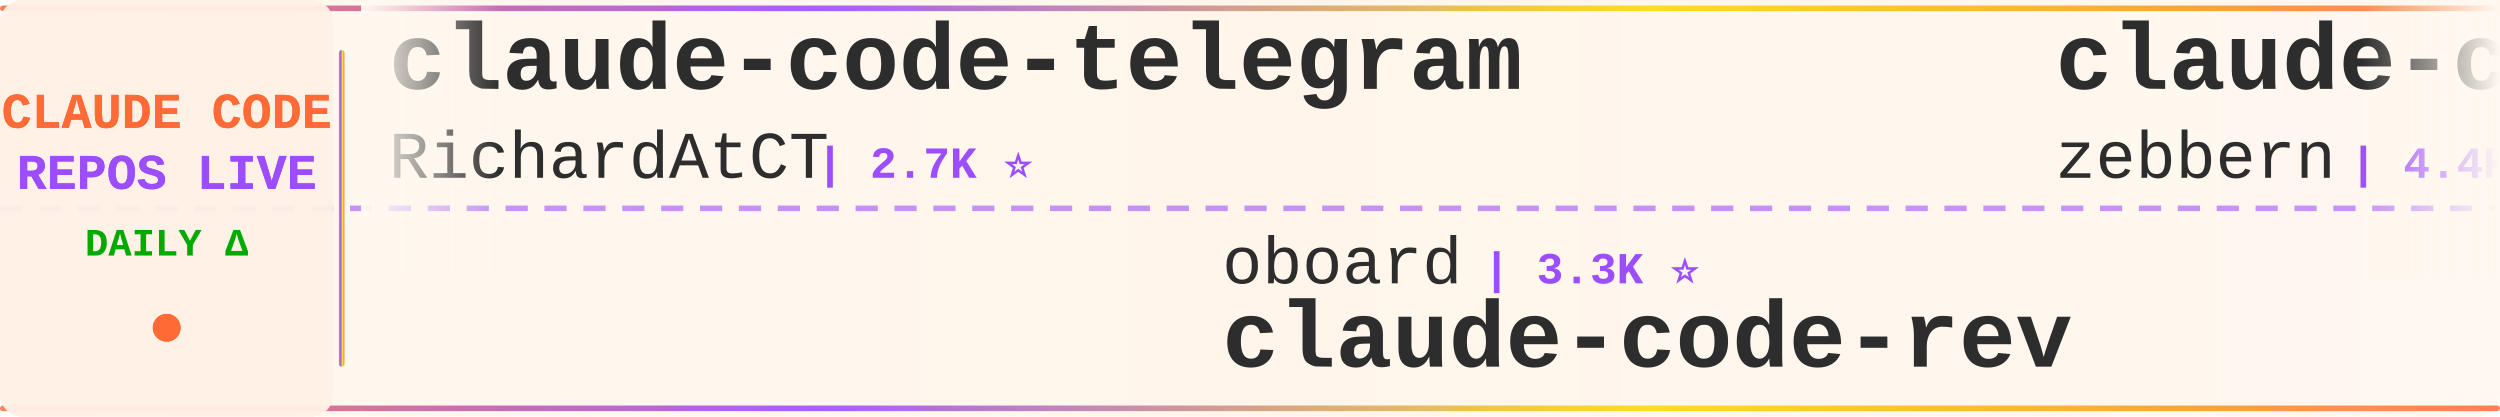
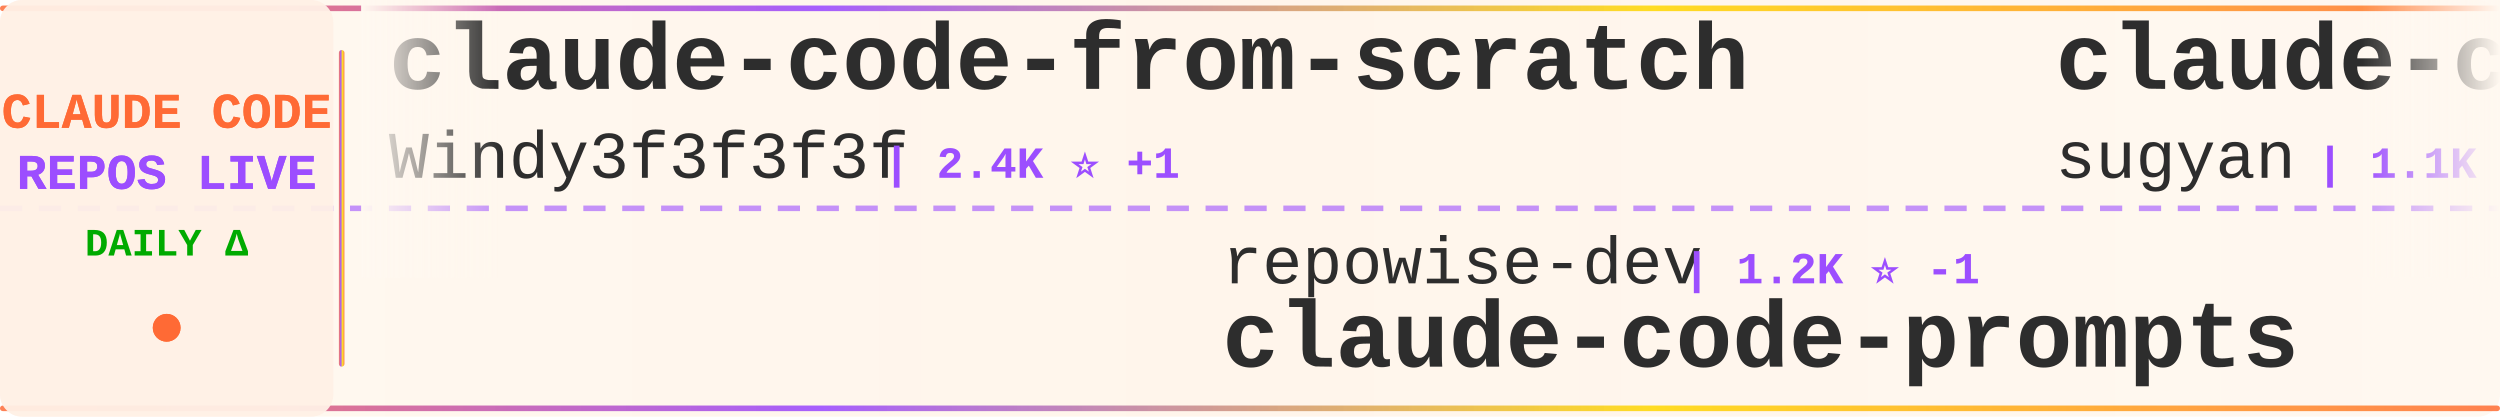
<svg xmlns="http://www.w3.org/2000/svg" width="900" height="150">
  <defs>
    <linearGradient id="tickerBg" x1="0%" y1="0%" x2="100%" y2="0%">
      <stop offset="0%" style="stop-color:#fff8f0;stop-opacity:0.98" />
      <stop offset="50%" style="stop-color:#fff5eb;stop-opacity:1" />
      <stop offset="100%" style="stop-color:#fff8f0;stop-opacity:0.98" />
    </linearGradient>
    <linearGradient id="borderGrad" x1="0%" y1="0%" x2="100%" y2="0%">
      <stop offset="0%" style="stop-color:#FF6B35;stop-opacity:0.85">
        <animate attributeName="stop-opacity" values="0.85;1;0.85" dur="2s" repeatCount="indefinite" />
      </stop>
      <stop offset="33%" style="stop-color:#9C4EFF;stop-opacity:0.9">
        <animate attributeName="stop-opacity" values="0.9;1;0.9" dur="2.2s" repeatCount="indefinite" />
      </stop>
      <stop offset="66%" style="stop-color:#FFD700;stop-opacity:0.85">
        <animate attributeName="stop-opacity" values="0.85;1;0.85" dur="1.8s" repeatCount="indefinite" />
      </stop>
      <stop offset="100%" style="stop-color:#FF6B35;stop-opacity:0.85">
        <animate attributeName="stop-opacity" values="0.85;1;0.85" dur="2s" repeatCount="indefinite" />
      </stop>
    </linearGradient>
    <filter id="textGlow">
      <feGaussianBlur stdDeviation="0.15" result="coloredBlur" />
      <feMerge>
        <feMergeNode in="coloredBlur" />
        <feMergeNode in="SourceGraphic" />
      </feMerge>
    </filter>
    <filter id="metricGlow">
      <feGaussianBlur stdDeviation="0.2" result="coloredBlur" />
      <feMerge>
        <feMergeNode in="coloredBlur" />
        <feMergeNode in="SourceGraphic" />
      </feMerge>
    </filter>
    <linearGradient id="leftFade" x1="0%" y1="0%" x2="100%" y2="0%">
      <stop offset="0%" style="stop-color:#fff8f0;stop-opacity:1" />
      <stop offset="100%" style="stop-color:#fff8f0;stop-opacity:0" />
    </linearGradient>
    <linearGradient id="rightFade" x1="0%" y1="0%" x2="100%" y2="0%">
      <stop offset="0%" style="stop-color:#fff8f0;stop-opacity:0" />
      <stop offset="100%" style="stop-color:#fff8f0;stop-opacity:1" />
    </linearGradient>
  </defs>
  <rect width="900" height="150" fill="url(#tickerBg)" rx="8" />
  <rect x="0" y="2" width="900" height="2" fill="url(#borderGrad)" rx="1" />
  <rect x="0" y="146" width="900" height="2" fill="url(#borderGrad)" rx="1" />
  <line x1="0" y1="75" x2="900" y2="75" stroke="#9C4EFF" stroke-width="2" stroke-dasharray="8 6" opacity="0.6" />
  <rect x="0" y="0" width="120" height="150" fill="#fff0e6" opacity="0.95" rx="8" />
  <text x="60" y="46" font-family="'Courier New', monospace" font-size="18" font-weight="bold" fill="#FF6B35" text-anchor="middle" filter="url(#textGlow)">
    CLAUDE CODE
  </text>
  <text x="60" y="68" font-family="'Courier New', monospace" font-size="18" font-weight="bold" fill="#9C4EFF" text-anchor="middle" filter="url(#textGlow)">
    REPOS LIVE
  </text>
  <text x="60" y="92" font-family="'Courier New', monospace" font-size="14" font-weight="bold" fill="#00aa00" text-anchor="middle">
    DAILY Δ
  </text>
  <circle cx="60" cy="118" r="5" fill="#FF6B35" filter="url(#metricGlow)">
    <animate attributeName="r" values="4;6;4" dur="1.5s" repeatCount="indefinite" />
    <animate attributeName="opacity" values="0.6;1;0.6" dur="1.5s" repeatCount="indefinite" />
  </circle>
  <rect x="122" y="18" width="2" height="114" fill="url(#borderGrad)" rx="1" />
  <clipPath id="tickerClip">
    <rect x="130" y="0" width="770" height="150" />
  </clipPath>
  <g clip-path="url(#tickerClip)">
    <g id="tickerItems">
      <animateTransform attributeName="transform" attributeType="XML" type="translate" from="0 0" to="-3000 0" dur="54s" repeatCount="indefinite" />
      <g transform="translate(0, 0)">
-         <text x="140" y="32" font-family="'Courier New', monospace" font-size="34" font-weight="bold" fill="#2d2d2d">claude-code-telegram</text>
-         <text x="140" y="64" font-family="'Courier New', monospace" font-size="24" font-weight="normal" fill="#2d2d2d" opacity="1.0">RichardAtCT</text>
-         <text x="294" y="64" font-family="'Courier New', monospace" font-size="16" font-weight="bold" fill="#9C4EFF"> | 2.7K ⭐</text>
+         <text x="140" y="32" font-family="'Courier New', monospace" font-size="34" font-weight="bold" fill="#2d2d2d">claude-code-from-scratch</text>
+         <text x="140" y="64" font-family="'Courier New', monospace" font-size="24" font-weight="normal" fill="#2d2d2d" opacity="1.0">Windy3f3f3f3f</text>
+         <text x="318" y="64" font-family="'Courier New', monospace" font-size="16" font-weight="bold" fill="#9C4EFF"> | 2.4K ⭐ +1</text>
      </g>
      <g transform="translate(300, 0)">
+         <text x="140" y="102" font-family="'Courier New', monospace" font-size="24" font-weight="normal" fill="#2d2d2d" opacity="1.0">repowise-dev</text>
+         <text x="306" y="102" font-family="'Courier New', monospace" font-size="16" font-weight="bold" fill="#9C4EFF"> | 1.2K ⭐ -1</text>
+         <text x="140" y="132" font-family="'Courier New', monospace" font-size="34" font-weight="bold" fill="#2d2d2d">claude-code-prompts</text>
+       </g>
+       <g transform="translate(600, 0)">
+         <text x="140" y="32" font-family="'Courier New', monospace" font-size="34" font-weight="bold" fill="#2d2d2d">claude-code-webui</text>
+         <text x="140" y="64" font-family="'Courier New', monospace" font-size="24" font-weight="normal" fill="#2d2d2d" opacity="1.0">sugyan</text>
+         <text x="234" y="64" font-family="'Courier New', monospace" font-size="16" font-weight="bold" fill="#9C4EFF"> | 1.1K ⭐</text>
+       </g>
+       <g transform="translate(900, 0)">
+         <text x="140" y="102" font-family="'Courier New', monospace" font-size="24" font-weight="normal" fill="#2d2d2d" opacity="1.0">Windy3f3f3f3f</text>
+         <text x="318" y="102" font-family="'Courier New', monospace" font-size="16" font-weight="bold" fill="#9C4EFF"> | 3.3K ⭐ +2</text>
+         <text x="140" y="132" font-family="'Courier New', monospace" font-size="34" font-weight="bold" fill="#2d2d2d">how-claude-code-works</text>
+       </g>
+       <g transform="translate(1200, 0)">
+         <text x="140" y="32" font-family="'Courier New', monospace" font-size="34" font-weight="bold" fill="#2d2d2d">ECC</text>
+         <text x="140" y="64" font-family="'Courier New', monospace" font-size="24" font-weight="normal" fill="#2d2d2d" opacity="1.0">affaan-m</text>
+         <text x="258" y="64" font-family="'Courier New', monospace" font-size="16" font-weight="bold" fill="#9C4EFF"> | 232.3K ⭐ +58</text>
+       </g>
+       <g transform="translate(1500, 0)">
        <text x="140" y="102" font-family="'Courier New', monospace" font-size="24" font-weight="normal" fill="#2d2d2d" opacity="1.0">oboard</text>
-         <text x="234" y="102" font-family="'Courier New', monospace" font-size="16" font-weight="bold" fill="#9C4EFF"> | 3.3K ⭐</text>
+         <text x="234" y="102" font-family="'Courier New', monospace" font-size="16" font-weight="bold" fill="#9C4EFF"> | 3.3K ⭐ +1</text>
        <text x="140" y="132" font-family="'Courier New', monospace" font-size="34" font-weight="bold" fill="#2d2d2d">claude-code-rev</text>
      </g>
-       <g transform="translate(600, 0)">
-         <text x="140" y="32" font-family="'Courier New', monospace" font-size="34" font-weight="bold" fill="#2d2d2d">claude-code-guide</text>
-         <text x="140" y="64" font-family="'Courier New', monospace" font-size="24" font-weight="normal" fill="#2d2d2d" opacity="1.0">zebbern</text>
-         <text x="246" y="64" font-family="'Courier New', monospace" font-size="16" font-weight="bold" fill="#9C4EFF"> | 4.4K ⭐ +2</text>
-       </g>
-       <g transform="translate(900, 0)">
-         <text x="140" y="102" font-family="'Courier New', monospace" font-size="24" font-weight="normal" fill="#2d2d2d" opacity="1.0">nicedreamzapp</text>
-         <text x="318" y="102" font-family="'Courier New', monospace" font-size="16" font-weight="bold" fill="#9C4EFF"> | 3.0K ⭐ +2</text>
-         <text x="140" y="132" font-family="'Courier New', monospace" font-size="34" font-weight="bold" fill="#2d2d2d">claude-code-local</text>
-       </g>
-       <g transform="translate(1200, 0)">
-         <text x="140" y="32" font-family="'Courier New', monospace" font-size="34" font-weight="bold" fill="#2d2d2d">claude-code-source</text>
-         <text x="140" y="64" font-family="'Courier New', monospace" font-size="24" font-weight="normal" fill="#2d2d2d" opacity="1.0">JrCx7scC</text>
-         <text x="258" y="64" font-family="'Courier New', monospace" font-size="16" font-weight="bold" fill="#9C4EFF"> | 371 ⭐</text>
-       </g>
-       <g transform="translate(1500, 0)">
-         <text x="140" y="102" font-family="'Courier New', monospace" font-size="24" font-weight="normal" fill="#2d2d2d" opacity="1.0">huangserva</text>
-         <text x="282" y="102" font-family="'Courier New', monospace" font-size="16" font-weight="bold" fill="#9C4EFF"> | 624 ⭐</text>
-         <text x="140" y="132" font-family="'Courier New', monospace" font-size="34" font-weight="bold" fill="#2d2d2d">claude-code-cli</text>
-       </g>
      <g transform="translate(1800, 0)">
-         <text x="140" y="32" font-family="'Courier New', monospace" font-size="34" font-weight="bold" fill="#2d2d2d">ClaudeCode</text>
-         <text x="140" y="64" font-family="'Courier New', monospace" font-size="24" font-weight="normal" fill="#2d2d2d" opacity="1.0">guanshan</text>
-         <text x="258" y="64" font-family="'Courier New', monospace" font-size="16" font-weight="bold" fill="#9C4EFF"> | 61 ⭐</text>
+         <text x="140" y="32" font-family="'Courier New', monospace" font-size="34" font-weight="bold" fill="#2d2d2d">claude-code-system-promp...</text>
+         <text x="140" y="64" font-family="'Courier New', monospace" font-size="24" font-weight="normal" fill="#2d2d2d" opacity="1.0">Piebald-AI</text>
+         <text x="282" y="64" font-family="'Courier New', monospace" font-size="16" font-weight="bold" fill="#9C4EFF"> | 12.0K ⭐ +4</text>
      </g>
      <g transform="translate(2100, 0)">
-         <text x="140" y="102" font-family="'Courier New', monospace" font-size="24" font-weight="normal" fill="#2d2d2d" opacity="1.0">anthropics</text>
-         <text x="282" y="102" font-family="'Courier New', monospace" font-size="16" font-weight="bold" fill="#9C4EFF"> | 920 ⭐</text>
-         <text x="140" y="132" font-family="'Courier New', monospace" font-size="34" font-weight="bold" fill="#2d2d2d">claude-code-base-action</text>
+         <text x="140" y="102" font-family="'Courier New', monospace" font-size="24" font-weight="normal" fill="#2d2d2d" opacity="1.0">Chachamaru127</text>
+         <text x="318" y="102" font-family="'Courier New', monospace" font-size="16" font-weight="bold" fill="#9C4EFF"> | 3.0K ⭐</text>
+         <text x="140" y="132" font-family="'Courier New', monospace" font-size="34" font-weight="bold" fill="#2d2d2d">claude-code-harness</text>
      </g>
      <g transform="translate(2400, 0)">
-         <text x="140" y="32" font-family="'Courier New', monospace" font-size="34" font-weight="bold" fill="#2d2d2d">system_prompts_leaks</text>
-         <text x="140" y="64" font-family="'Courier New', monospace" font-size="24" font-weight="normal" fill="#2d2d2d" opacity="1.0">asgeirtj</text>
-         <text x="258" y="64" font-family="'Courier New', monospace" font-size="16" font-weight="bold" fill="#9C4EFF"> | 59.7K ⭐ +18</text>
+         <text x="140" y="32" font-family="'Courier New', monospace" font-size="34" font-weight="bold" fill="#2d2d2d">Claude-Code</text>
+         <text x="140" y="64" font-family="'Courier New', monospace" font-size="24" font-weight="normal" fill="#2d2d2d" opacity="1.0">KPR111</text>
+         <text x="234" y="64" font-family="'Courier New', monospace" font-size="16" font-weight="bold" fill="#9C4EFF"> | 18 ⭐</text>
      </g>
      <g transform="translate(2700, 0)">
-         <text x="140" y="102" font-family="'Courier New', monospace" font-size="24" font-weight="normal" fill="#2d2d2d" opacity="1.0">alejandrobalderas</text>
-         <text x="366" y="102" font-family="'Courier New', monospace" font-size="16" font-weight="bold" fill="#9C4EFF"> | 2.7K ⭐</text>
-         <text x="140" y="132" font-family="'Courier New', monospace" font-size="34" font-weight="bold" fill="#2d2d2d">claude-code-from-source</text>
+         <text x="140" y="102" font-family="'Courier New', monospace" font-size="24" font-weight="normal" fill="#2d2d2d" opacity="1.0">Pimzino</text>
+         <text x="246" y="102" font-family="'Courier New', monospace" font-size="16" font-weight="bold" fill="#9C4EFF"> | 3.8K ⭐</text>
+         <text x="140" y="132" font-family="'Courier New', monospace" font-size="34" font-weight="bold" fill="#2d2d2d">claude-code-spec-workflo...</text>
      </g>
      <g transform="translate(3000, 0)">
-         <text x="140" y="32" font-family="'Courier New', monospace" font-size="34" font-weight="bold" fill="#2d2d2d">claude-code-telegram</text>
-         <text x="140" y="64" font-family="'Courier New', monospace" font-size="24" font-weight="normal" fill="#2d2d2d" opacity="1.0">RichardAtCT</text>
-         <text x="294" y="64" font-family="'Courier New', monospace" font-size="16" font-weight="bold" fill="#9C4EFF"> | 2.7K ⭐</text>
+         <text x="140" y="32" font-family="'Courier New', monospace" font-size="34" font-weight="bold" fill="#2d2d2d">claude-code-from-scratch</text>
+         <text x="140" y="64" font-family="'Courier New', monospace" font-size="24" font-weight="normal" fill="#2d2d2d" opacity="1.0">Windy3f3f3f3f</text>
+         <text x="318" y="64" font-family="'Courier New', monospace" font-size="16" font-weight="bold" fill="#9C4EFF"> | 2.4K ⭐ +1</text>
      </g>
      <g transform="translate(3300, 0)">
-         <text x="140" y="102" font-family="'Courier New', monospace" font-size="24" font-weight="normal" fill="#2d2d2d" opacity="1.0">oboard</text>
-         <text x="234" y="102" font-family="'Courier New', monospace" font-size="16" font-weight="bold" fill="#9C4EFF"> | 3.3K ⭐</text>
-         <text x="140" y="132" font-family="'Courier New', monospace" font-size="34" font-weight="bold" fill="#2d2d2d">claude-code-rev</text>
+         <text x="140" y="102" font-family="'Courier New', monospace" font-size="24" font-weight="normal" fill="#2d2d2d" opacity="1.0">repowise-dev</text>
+         <text x="306" y="102" font-family="'Courier New', monospace" font-size="16" font-weight="bold" fill="#9C4EFF"> | 1.2K ⭐ -1</text>
+         <text x="140" y="132" font-family="'Courier New', monospace" font-size="34" font-weight="bold" fill="#2d2d2d">claude-code-prompts</text>
      </g>
      <g transform="translate(3600, 0)">
-         <text x="140" y="32" font-family="'Courier New', monospace" font-size="34" font-weight="bold" fill="#2d2d2d">claude-code-guide</text>
-         <text x="140" y="64" font-family="'Courier New', monospace" font-size="24" font-weight="normal" fill="#2d2d2d" opacity="1.0">zebbern</text>
-         <text x="246" y="64" font-family="'Courier New', monospace" font-size="16" font-weight="bold" fill="#9C4EFF"> | 4.4K ⭐ +2</text>
+         <text x="140" y="32" font-family="'Courier New', monospace" font-size="34" font-weight="bold" fill="#2d2d2d">claude-code-webui</text>
+         <text x="140" y="64" font-family="'Courier New', monospace" font-size="24" font-weight="normal" fill="#2d2d2d" opacity="1.0">sugyan</text>
+         <text x="234" y="64" font-family="'Courier New', monospace" font-size="16" font-weight="bold" fill="#9C4EFF"> | 1.1K ⭐</text>
      </g>
      <g transform="translate(3900, 0)">
-         <text x="140" y="102" font-family="'Courier New', monospace" font-size="24" font-weight="normal" fill="#2d2d2d" opacity="1.0">nicedreamzapp</text>
-         <text x="318" y="102" font-family="'Courier New', monospace" font-size="16" font-weight="bold" fill="#9C4EFF"> | 3.0K ⭐ +2</text>
-         <text x="140" y="132" font-family="'Courier New', monospace" font-size="34" font-weight="bold" fill="#2d2d2d">claude-code-local</text>
+         <text x="140" y="102" font-family="'Courier New', monospace" font-size="24" font-weight="normal" fill="#2d2d2d" opacity="1.0">Windy3f3f3f3f</text>
+         <text x="318" y="102" font-family="'Courier New', monospace" font-size="16" font-weight="bold" fill="#9C4EFF"> | 3.3K ⭐ +2</text>
+         <text x="140" y="132" font-family="'Courier New', monospace" font-size="34" font-weight="bold" fill="#2d2d2d">how-claude-code-works</text>
      </g>
    </g>
  </g>
  <rect x="130" y="0" width="50" height="100" fill="url(#leftFade)" />
  <rect x="850" y="0" width="50" height="100" fill="url(#rightFade)" />
</svg>
